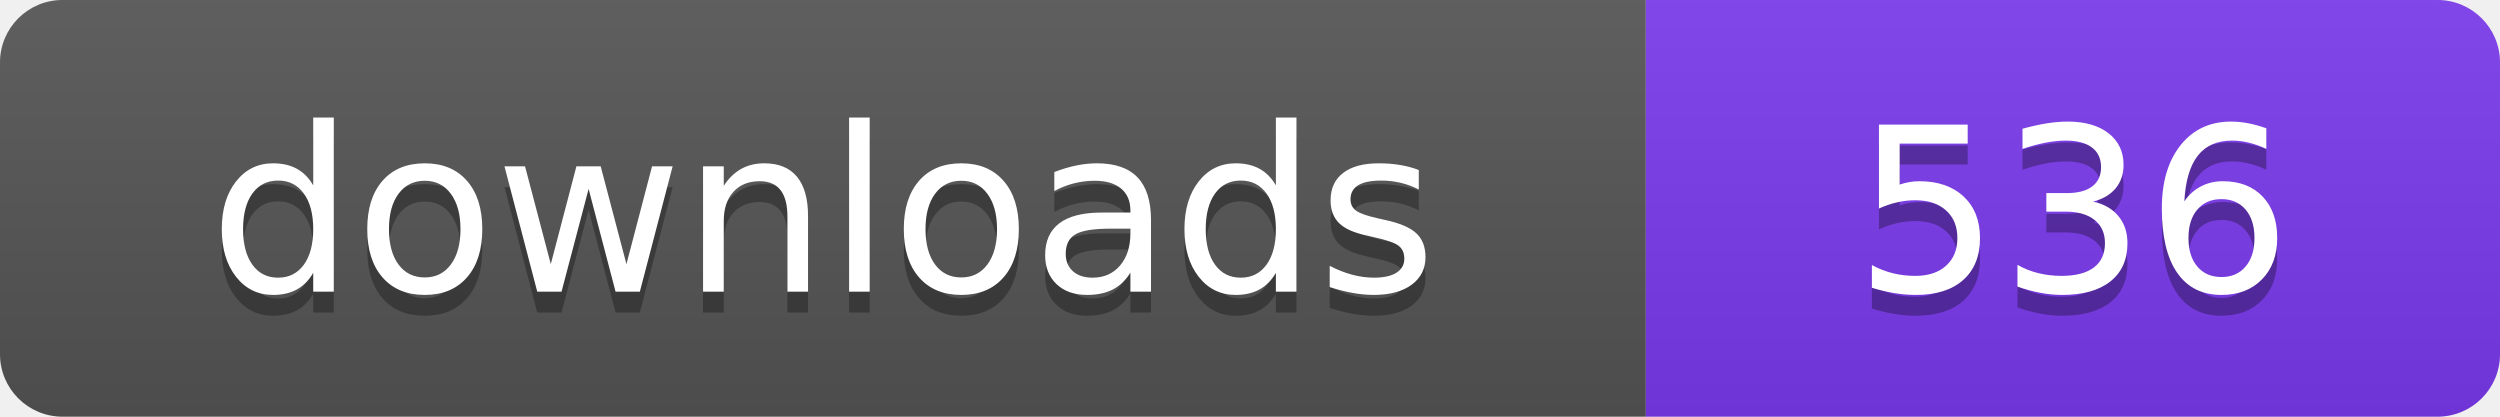
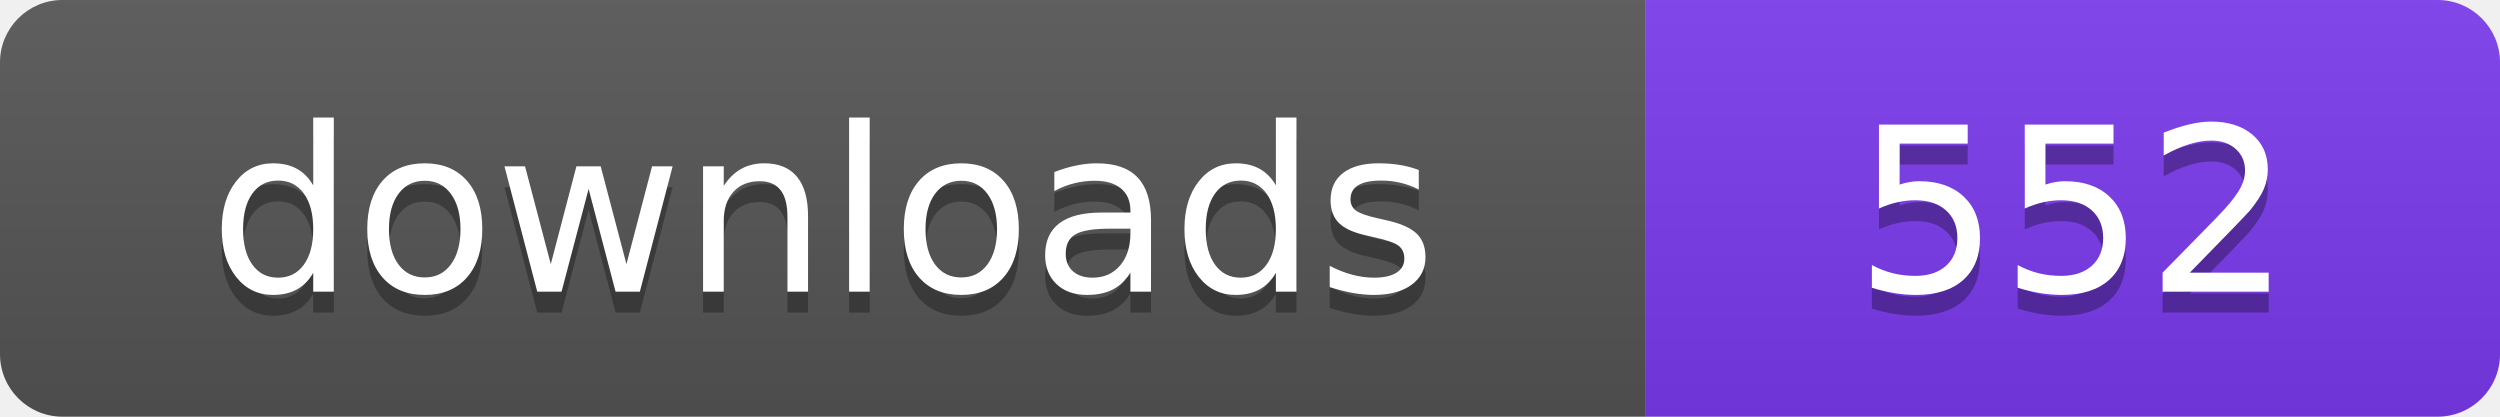
- <svg xmlns="http://www.w3.org/2000/svg" width="120" height="20" viewBox="0 0 120 20" role="img" aria-label="downloads: 536">
+ <svg xmlns="http://www.w3.org/2000/svg" width="120" height="20" viewBox="0 0 120 20" role="img" aria-label="downloads: 552">
  <linearGradient id="s" x2="0" y2="100%">
    <stop offset="0" stop-color="#bbb" stop-opacity=".1" />
    <stop offset="1" stop-opacity=".1" />
  </linearGradient>
  <clipPath id="r">
    <rect width="120" height="20" rx="3" fill="#fff" />
  </clipPath>
  <g clip-path="url(#r)">
    <rect width="79" height="20" fill="#555555" />
    <rect x="79" width="41" height="20" fill="#7c3aed" />
    <rect width="120" height="20" fill="url(#s)" />
  </g>
  <g fill="#fff" text-anchor="middle" font-family="Verdana,Geneva,DejaVu Sans,sans-serif" font-size="110" text-rendering="geometricPrecision" transform="scale(.1)">
    <text x="395" y="150" fill="#010101" fill-opacity=".3">downloads</text>
    <text x="395" y="140">downloads</text>
-     <text x="995" y="150" fill="#010101" fill-opacity=".3">536</text>
-     <text x="995" y="140">536</text>
+     <text x="995" y="150" fill="#010101" fill-opacity=".3">552</text>
+     <text x="995" y="140">552</text>
  </g>
</svg>
